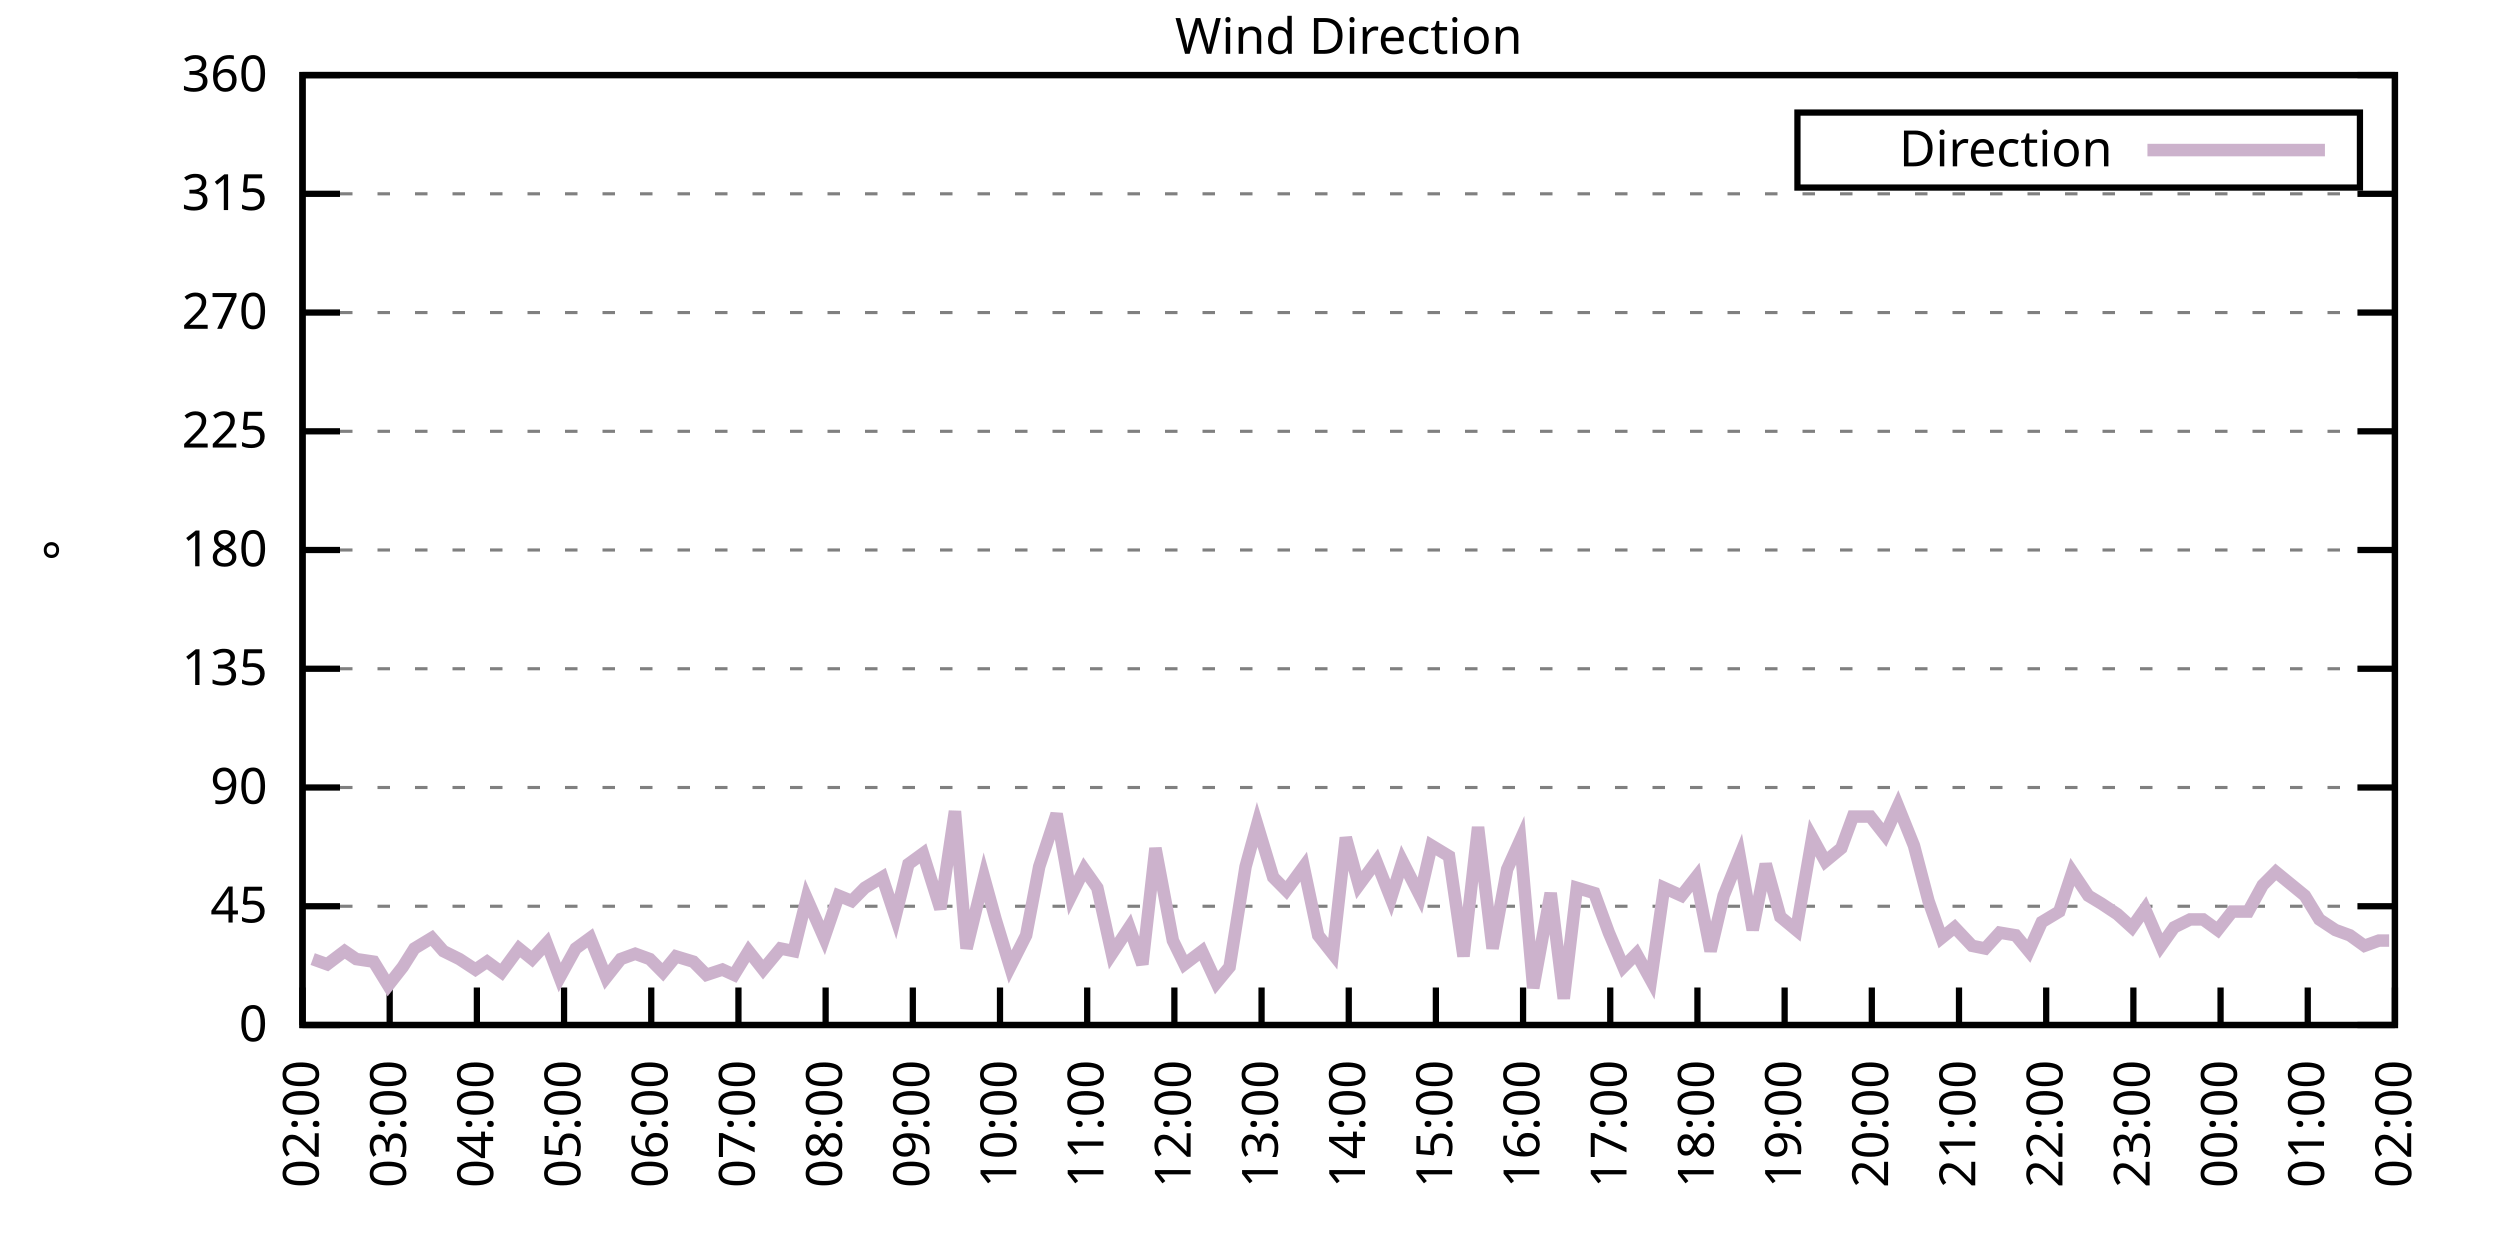
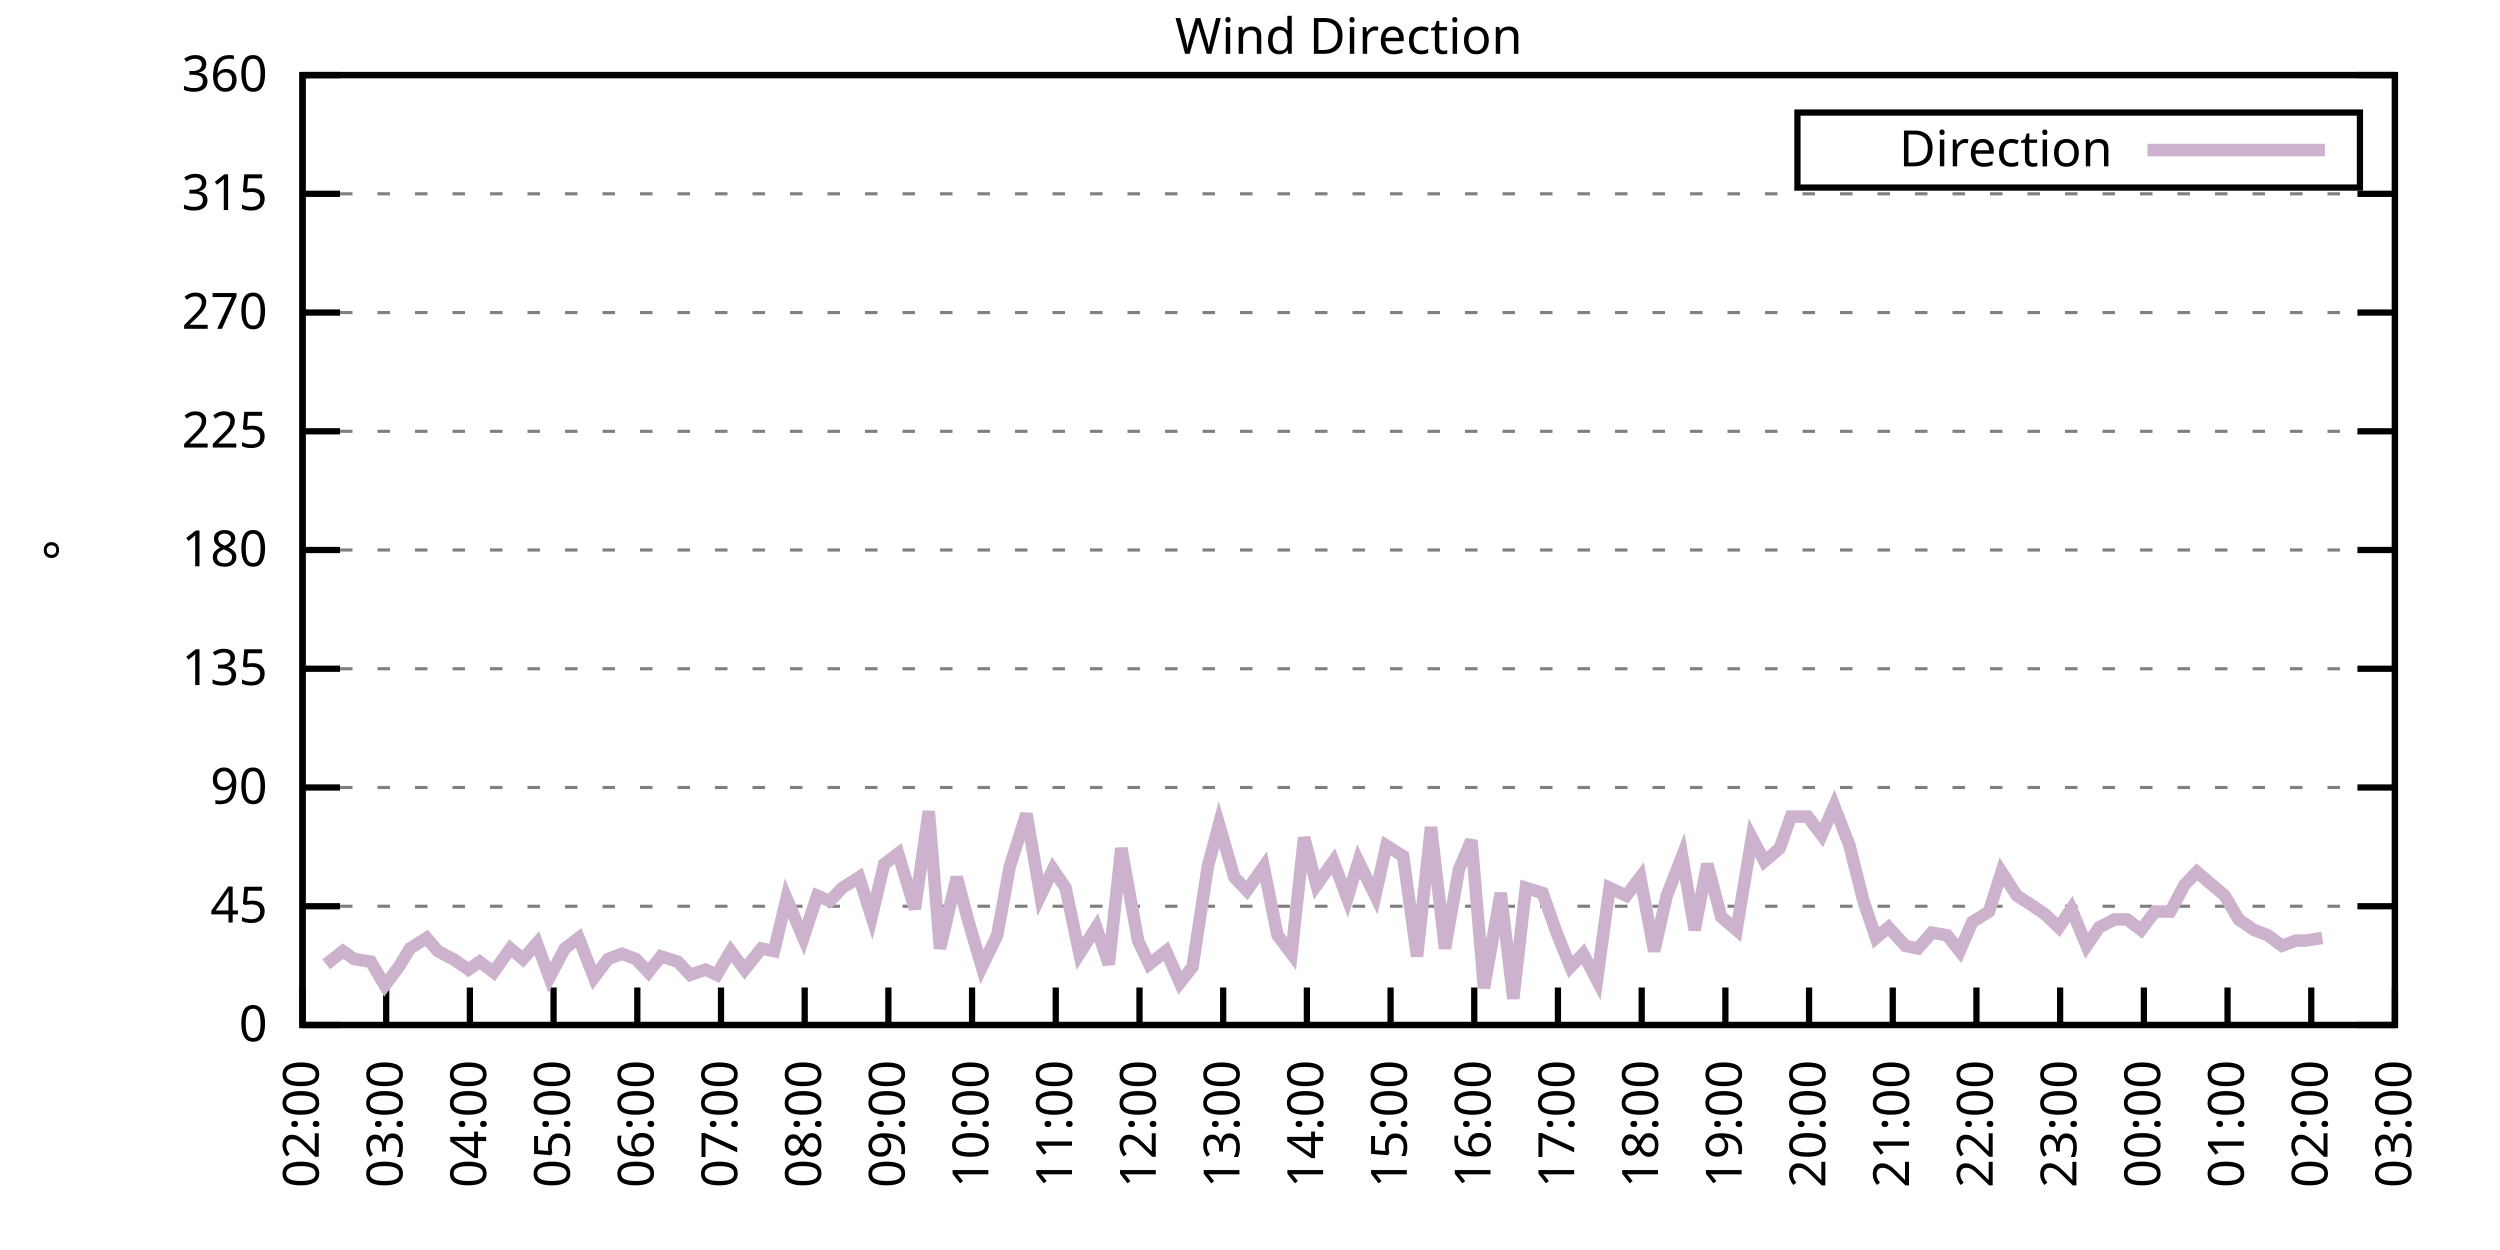
<svg xmlns="http://www.w3.org/2000/svg" xmlns:xlink="http://www.w3.org/1999/xlink" width="400" height="200" viewBox="0 0 400 200">
  <g id="gnuplot_canvas">
    <rect x="0" y="0" width="400" height="200" fill="none" />
    <defs>
      <circle id="gpDot" r="0.5" stroke-width="0.5" stroke="currentColor" />
      <path id="gpPt0" stroke-width="0.333" stroke="currentColor" d="M-1,0 h2 M0,-1 v2" />
      <path id="gpPt1" stroke-width="0.333" stroke="currentColor" d="M-1,-1 L1,1 M1,-1 L-1,1" />
      <path id="gpPt2" stroke-width="0.333" stroke="currentColor" d="M-1,0 L1,0 M0,-1 L0,1 M-1,-1 L1,1 M-1,1 L1,-1" />
      <rect id="gpPt3" stroke-width="0.333" stroke="currentColor" x="-1" y="-1" width="2" height="2" />
      <rect id="gpPt4" stroke-width="0.333" stroke="currentColor" fill="currentColor" x="-1" y="-1" width="2" height="2" />
      <circle id="gpPt5" stroke-width="0.333" stroke="currentColor" cx="0" cy="0" r="1" />
      <use xlink:href="#gpPt5" id="gpPt6" fill="currentColor" stroke="none" />
      <path id="gpPt7" stroke-width="0.333" stroke="currentColor" d="M0,-1.33 L-1.33,0.67 L1.33,0.67 z" />
      <use xlink:href="#gpPt7" id="gpPt8" fill="currentColor" stroke="none" />
      <use xlink:href="#gpPt7" id="gpPt9" stroke="currentColor" transform="rotate(180)" />
      <use xlink:href="#gpPt9" id="gpPt10" fill="currentColor" stroke="none" />
      <use xlink:href="#gpPt3" id="gpPt11" stroke="currentColor" transform="rotate(45)" />
      <use xlink:href="#gpPt11" id="gpPt12" fill="currentColor" stroke="none" />
      <path id="gpPt13" stroke-width="0.333" stroke="currentColor" d="M0,1.330 L1.265,0.411 L0.782,-1.067 L-0.782,-1.076 L-1.265,0.411 z" />
      <use xlink:href="#gpPt13" id="gpPt14" fill="currentColor" stroke="none" />
      <filter id="textbox" filterUnits="objectBoundingBox" x="0" y="0" height="1" width="1">
        <feFlood flood-color="white" flood-opacity="1" result="bgnd" />
        <feComposite in="SourceGraphic" in2="bgnd" operator="atop" />
      </filter>
      <filter id="greybox" filterUnits="objectBoundingBox" x="0" y="0" height="1" width="1">
        <feFlood flood-color="lightgrey" flood-opacity="1" result="grey" />
        <feComposite in="SourceGraphic" in2="grey" operator="atop" />
      </filter>
    </defs>
    <g fill="none" color="white" stroke="currentColor" stroke-width="1.00" stroke-linecap="butt" stroke-linejoin="miter">
</g>
    <g fill="none" color="black" stroke="currentColor" stroke-width="1.00" stroke-linecap="butt" stroke-linejoin="miter">
      <g stroke="none" shape-rendering="crispEdges">
        <polygon fill="rgb(255, 255, 255)" points="48.40,164.00 383.18,164.00 383.18,12.02 48.40,12.02 " />
      </g>
    </g>
    <g fill="none" color="black" stroke="currentColor" stroke-width="1.00" stroke-linecap="butt" stroke-linejoin="miter">
</g>
    <g fill="none" color="black" stroke="black" stroke-width="0.50" stroke-linecap="butt" stroke-linejoin="miter">
</g>
    <g fill="none" color="gray" stroke="currentColor" stroke-width="0.50" stroke-linecap="butt" stroke-linejoin="miter">
      <path stroke="gray" stroke-dasharray="2,4" class="gridline" d="M48.40,164.00 L383.19,164.00  " />
    </g>
    <g fill="none" color="gray" stroke="gray" stroke-width="1.00" stroke-linecap="butt" stroke-linejoin="miter">
</g>
    <g fill="none" color="black" stroke="currentColor" stroke-width="1.00" stroke-linecap="butt" stroke-linejoin="miter">
      <path stroke="black" d="M48.40,164.00 L54.40,164.00 M383.19,164.00 L377.19,164.00  " />
      <g transform="translate(42.80,166.60)" stroke="none" fill="black" font-family="Sans" font-size="8.00" text-anchor="end">
        <text>
          <tspan font-family="Sans"> 0</tspan>
        </text>
      </g>
    </g>
    <g fill="none" color="black" stroke="currentColor" stroke-width="1.00" stroke-linecap="butt" stroke-linejoin="miter">
</g>
    <g fill="none" color="black" stroke="black" stroke-width="0.50" stroke-linecap="butt" stroke-linejoin="miter">
</g>
    <g fill="none" color="gray" stroke="currentColor" stroke-width="0.50" stroke-linecap="butt" stroke-linejoin="miter">
      <path stroke="gray" stroke-dasharray="2,4" class="gridline" d="M48.40,145.00 L383.19,145.00  " />
    </g>
    <g fill="none" color="gray" stroke="gray" stroke-width="1.00" stroke-linecap="butt" stroke-linejoin="miter">
</g>
    <g fill="none" color="black" stroke="currentColor" stroke-width="1.00" stroke-linecap="butt" stroke-linejoin="miter">
      <path stroke="black" d="M48.40,145.00 L54.40,145.00 M383.19,145.00 L377.19,145.00  " />
      <g transform="translate(42.80,147.60)" stroke="none" fill="black" font-family="Sans" font-size="8.00" text-anchor="end">
        <text>
          <tspan font-family="Sans"> 45</tspan>
        </text>
      </g>
    </g>
    <g fill="none" color="black" stroke="currentColor" stroke-width="1.00" stroke-linecap="butt" stroke-linejoin="miter">
</g>
    <g fill="none" color="black" stroke="black" stroke-width="0.50" stroke-linecap="butt" stroke-linejoin="miter">
</g>
    <g fill="none" color="gray" stroke="currentColor" stroke-width="0.50" stroke-linecap="butt" stroke-linejoin="miter">
      <path stroke="gray" stroke-dasharray="2,4" class="gridline" d="M48.40,126.00 L383.19,126.00  " />
    </g>
    <g fill="none" color="gray" stroke="gray" stroke-width="1.00" stroke-linecap="butt" stroke-linejoin="miter">
</g>
    <g fill="none" color="black" stroke="currentColor" stroke-width="1.00" stroke-linecap="butt" stroke-linejoin="miter">
      <path stroke="black" d="M48.40,126.00 L54.40,126.00 M383.19,126.00 L377.19,126.00  " />
      <g transform="translate(42.80,128.60)" stroke="none" fill="black" font-family="Sans" font-size="8.00" text-anchor="end">
        <text>
          <tspan font-family="Sans"> 90</tspan>
        </text>
      </g>
    </g>
    <g fill="none" color="black" stroke="currentColor" stroke-width="1.00" stroke-linecap="butt" stroke-linejoin="miter">
</g>
    <g fill="none" color="black" stroke="black" stroke-width="0.50" stroke-linecap="butt" stroke-linejoin="miter">
</g>
    <g fill="none" color="gray" stroke="currentColor" stroke-width="0.50" stroke-linecap="butt" stroke-linejoin="miter">
      <path stroke="gray" stroke-dasharray="2,4" class="gridline" d="M48.40,107.00 L383.19,107.00  " />
    </g>
    <g fill="none" color="gray" stroke="gray" stroke-width="1.00" stroke-linecap="butt" stroke-linejoin="miter">
</g>
    <g fill="none" color="black" stroke="currentColor" stroke-width="1.00" stroke-linecap="butt" stroke-linejoin="miter">
      <path stroke="black" d="M48.40,107.00 L54.40,107.00 M383.19,107.00 L377.19,107.00  " />
      <g transform="translate(42.80,109.60)" stroke="none" fill="black" font-family="Sans" font-size="8.00" text-anchor="end">
        <text>
          <tspan font-family="Sans"> 135</tspan>
        </text>
      </g>
    </g>
    <g fill="none" color="black" stroke="currentColor" stroke-width="1.00" stroke-linecap="butt" stroke-linejoin="miter">
</g>
    <g fill="none" color="black" stroke="black" stroke-width="0.50" stroke-linecap="butt" stroke-linejoin="miter">
</g>
    <g fill="none" color="gray" stroke="currentColor" stroke-width="0.50" stroke-linecap="butt" stroke-linejoin="miter">
      <path stroke="gray" stroke-dasharray="2,4" class="gridline" d="M48.40,88.00 L383.19,88.00  " />
    </g>
    <g fill="none" color="gray" stroke="gray" stroke-width="1.00" stroke-linecap="butt" stroke-linejoin="miter">
</g>
    <g fill="none" color="black" stroke="currentColor" stroke-width="1.00" stroke-linecap="butt" stroke-linejoin="miter">
      <path stroke="black" d="M48.40,88.00 L54.40,88.00 M383.19,88.00 L377.19,88.00  " />
      <g transform="translate(42.80,90.60)" stroke="none" fill="black" font-family="Sans" font-size="8.00" text-anchor="end">
        <text>
          <tspan font-family="Sans"> 180</tspan>
        </text>
      </g>
    </g>
    <g fill="none" color="black" stroke="currentColor" stroke-width="1.00" stroke-linecap="butt" stroke-linejoin="miter">
</g>
    <g fill="none" color="black" stroke="black" stroke-width="0.50" stroke-linecap="butt" stroke-linejoin="miter">
</g>
    <g fill="none" color="gray" stroke="currentColor" stroke-width="0.50" stroke-linecap="butt" stroke-linejoin="miter">
      <path stroke="gray" stroke-dasharray="2,4" class="gridline" d="M48.40,69.01 L383.19,69.01  " />
    </g>
    <g fill="none" color="gray" stroke="gray" stroke-width="1.00" stroke-linecap="butt" stroke-linejoin="miter">
</g>
    <g fill="none" color="black" stroke="currentColor" stroke-width="1.00" stroke-linecap="butt" stroke-linejoin="miter">
      <path stroke="black" d="M48.40,69.01 L54.40,69.01 M383.19,69.01 L377.19,69.01  " />
      <g transform="translate(42.80,71.61)" stroke="none" fill="black" font-family="Sans" font-size="8.00" text-anchor="end">
        <text>
          <tspan font-family="Sans"> 225</tspan>
        </text>
      </g>
    </g>
    <g fill="none" color="black" stroke="currentColor" stroke-width="1.00" stroke-linecap="butt" stroke-linejoin="miter">
</g>
    <g fill="none" color="black" stroke="black" stroke-width="0.50" stroke-linecap="butt" stroke-linejoin="miter">
</g>
    <g fill="none" color="gray" stroke="currentColor" stroke-width="0.50" stroke-linecap="butt" stroke-linejoin="miter">
      <path stroke="gray" stroke-dasharray="2,4" class="gridline" d="M48.40,50.01 L383.19,50.01  " />
    </g>
    <g fill="none" color="gray" stroke="gray" stroke-width="1.00" stroke-linecap="butt" stroke-linejoin="miter">
</g>
    <g fill="none" color="black" stroke="currentColor" stroke-width="1.00" stroke-linecap="butt" stroke-linejoin="miter">
      <path stroke="black" d="M48.40,50.01 L54.40,50.01 M383.19,50.01 L377.19,50.01  " />
      <g transform="translate(42.80,52.61)" stroke="none" fill="black" font-family="Sans" font-size="8.00" text-anchor="end">
        <text>
          <tspan font-family="Sans"> 270</tspan>
        </text>
      </g>
    </g>
    <g fill="none" color="black" stroke="currentColor" stroke-width="1.00" stroke-linecap="butt" stroke-linejoin="miter">
</g>
    <g fill="none" color="black" stroke="black" stroke-width="0.50" stroke-linecap="butt" stroke-linejoin="miter">
</g>
    <g fill="none" color="gray" stroke="currentColor" stroke-width="0.50" stroke-linecap="butt" stroke-linejoin="miter">
      <path stroke="gray" stroke-dasharray="2,4" class="gridline" d="M48.40,31.01 L383.19,31.01  " />
    </g>
    <g fill="none" color="gray" stroke="gray" stroke-width="1.00" stroke-linecap="butt" stroke-linejoin="miter">
</g>
    <g fill="none" color="black" stroke="currentColor" stroke-width="1.00" stroke-linecap="butt" stroke-linejoin="miter">
      <path stroke="black" d="M48.40,31.01 L54.40,31.01 M383.19,31.01 L377.19,31.01  " />
      <g transform="translate(42.80,33.61)" stroke="none" fill="black" font-family="Sans" font-size="8.00" text-anchor="end">
        <text>
          <tspan font-family="Sans"> 315</tspan>
        </text>
      </g>
    </g>
    <g fill="none" color="black" stroke="currentColor" stroke-width="1.00" stroke-linecap="butt" stroke-linejoin="miter">
</g>
    <g fill="none" color="black" stroke="black" stroke-width="0.50" stroke-linecap="butt" stroke-linejoin="miter">
</g>
    <g fill="none" color="gray" stroke="currentColor" stroke-width="0.50" stroke-linecap="butt" stroke-linejoin="miter">
      <path stroke="gray" stroke-dasharray="2,4" class="gridline" d="M48.40,12.01 L383.19,12.01  " />
    </g>
    <g fill="none" color="gray" stroke="gray" stroke-width="1.00" stroke-linecap="butt" stroke-linejoin="miter">
</g>
    <g fill="none" color="black" stroke="currentColor" stroke-width="1.00" stroke-linecap="butt" stroke-linejoin="miter">
      <path stroke="black" d="M48.40,12.01 L54.40,12.01 M383.19,12.01 L377.19,12.01  " />
      <g transform="translate(42.80,14.61)" stroke="none" fill="black" font-family="Sans" font-size="8.00" text-anchor="end">
        <text>
          <tspan font-family="Sans"> 360</tspan>
        </text>
      </g>
    </g>
    <g fill="none" color="black" stroke="currentColor" stroke-width="1.00" stroke-linecap="butt" stroke-linejoin="miter">
      <path stroke="black" d="M48.40,164.00 L48.40,158.00  " />
      <g transform="translate(51.00,169.60) rotate(270.00)" stroke="none" fill="black" font-family="Sans" font-size="8.00" text-anchor="end">
        <text>
          <tspan font-family="Sans">02:00</tspan>
        </text>
      </g>
    </g>
    <g fill="none" color="black" stroke="currentColor" stroke-width="1.00" stroke-linecap="butt" stroke-linejoin="miter">
-       <path stroke="black" d="M62.35,164.00 L62.35,158.00  " />
-       <g transform="translate(64.95,169.60) rotate(270.00)" stroke="none" fill="black" font-family="Sans" font-size="8.00" text-anchor="end">
+       <path stroke="black" d="M61.79,164.00 L61.79,158.00  " />
+       <g transform="translate(64.39,169.60) rotate(270.00)" stroke="none" fill="black" font-family="Sans" font-size="8.00" text-anchor="end">
        <text>
          <tspan font-family="Sans">03:00</tspan>
        </text>
      </g>
    </g>
    <g fill="none" color="black" stroke="currentColor" stroke-width="1.00" stroke-linecap="butt" stroke-linejoin="miter">
-       <path stroke="black" d="M76.30,164.00 L76.30,158.00  " />
-       <g transform="translate(78.90,169.60) rotate(270.00)" stroke="none" fill="black" font-family="Sans" font-size="8.00" text-anchor="end">
+       <path stroke="black" d="M75.18,164.00 L75.18,158.00  " />
+       <g transform="translate(77.78,169.60) rotate(270.00)" stroke="none" fill="black" font-family="Sans" font-size="8.00" text-anchor="end">
        <text>
          <tspan font-family="Sans">04:00</tspan>
        </text>
      </g>
    </g>
    <g fill="none" color="black" stroke="currentColor" stroke-width="1.00" stroke-linecap="butt" stroke-linejoin="miter">
-       <path stroke="black" d="M90.25,164.00 L90.25,158.00  " />
-       <g transform="translate(92.85,169.60) rotate(270.00)" stroke="none" fill="black" font-family="Sans" font-size="8.00" text-anchor="end">
+       <path stroke="black" d="M88.57,164.00 L88.57,158.00  " />
+       <g transform="translate(91.17,169.60) rotate(270.00)" stroke="none" fill="black" font-family="Sans" font-size="8.00" text-anchor="end">
        <text>
          <tspan font-family="Sans">05:00</tspan>
        </text>
      </g>
    </g>
    <g fill="none" color="black" stroke="currentColor" stroke-width="1.00" stroke-linecap="butt" stroke-linejoin="miter">
-       <path stroke="black" d="M104.20,164.00 L104.20,158.00  " />
-       <g transform="translate(106.80,169.60) rotate(270.00)" stroke="none" fill="black" font-family="Sans" font-size="8.00" text-anchor="end">
+       <path stroke="black" d="M101.97,164.00 L101.97,158.00  " />
+       <g transform="translate(104.57,169.60) rotate(270.00)" stroke="none" fill="black" font-family="Sans" font-size="8.00" text-anchor="end">
        <text>
          <tspan font-family="Sans">06:00</tspan>
        </text>
      </g>
    </g>
    <g fill="none" color="black" stroke="currentColor" stroke-width="1.00" stroke-linecap="butt" stroke-linejoin="miter">
-       <path stroke="black" d="M118.15,164.00 L118.15,158.00  " />
-       <g transform="translate(120.75,169.60) rotate(270.00)" stroke="none" fill="black" font-family="Sans" font-size="8.00" text-anchor="end">
+       <path stroke="black" d="M115.36,164.00 L115.36,158.00  " />
+       <g transform="translate(117.96,169.60) rotate(270.00)" stroke="none" fill="black" font-family="Sans" font-size="8.00" text-anchor="end">
        <text>
          <tspan font-family="Sans">07:00</tspan>
        </text>
      </g>
    </g>
    <g fill="none" color="black" stroke="currentColor" stroke-width="1.00" stroke-linecap="butt" stroke-linejoin="miter">
-       <path stroke="black" d="M132.10,164.00 L132.10,158.00  " />
-       <g transform="translate(134.70,169.60) rotate(270.00)" stroke="none" fill="black" font-family="Sans" font-size="8.00" text-anchor="end">
+       <path stroke="black" d="M128.75,164.00 L128.75,158.00  " />
+       <g transform="translate(131.35,169.60) rotate(270.00)" stroke="none" fill="black" font-family="Sans" font-size="8.00" text-anchor="end">
        <text>
          <tspan font-family="Sans">08:00</tspan>
        </text>
      </g>
    </g>
    <g fill="none" color="black" stroke="currentColor" stroke-width="1.00" stroke-linecap="butt" stroke-linejoin="miter">
-       <path stroke="black" d="M146.05,164.00 L146.05,158.00  " />
-       <g transform="translate(148.65,169.60) rotate(270.00)" stroke="none" fill="black" font-family="Sans" font-size="8.00" text-anchor="end">
+       <path stroke="black" d="M142.14,164.00 L142.14,158.00  " />
+       <g transform="translate(144.74,169.60) rotate(270.00)" stroke="none" fill="black" font-family="Sans" font-size="8.00" text-anchor="end">
        <text>
          <tspan font-family="Sans">09:00</tspan>
        </text>
      </g>
    </g>
    <g fill="none" color="black" stroke="currentColor" stroke-width="1.00" stroke-linecap="butt" stroke-linejoin="miter">
-       <path stroke="black" d="M160.00,164.00 L160.00,158.00  " />
-       <g transform="translate(162.60,169.60) rotate(270.00)" stroke="none" fill="black" font-family="Sans" font-size="8.00" text-anchor="end">
+       <path stroke="black" d="M155.53,164.00 L155.53,158.00  " />
+       <g transform="translate(158.13,169.60) rotate(270.00)" stroke="none" fill="black" font-family="Sans" font-size="8.00" text-anchor="end">
        <text>
          <tspan font-family="Sans">10:00</tspan>
        </text>
      </g>
    </g>
    <g fill="none" color="black" stroke="currentColor" stroke-width="1.00" stroke-linecap="butt" stroke-linejoin="miter">
-       <path stroke="black" d="M173.95,164.00 L173.95,158.00  " />
-       <g transform="translate(176.55,169.60) rotate(270.00)" stroke="none" fill="black" font-family="Sans" font-size="8.00" text-anchor="end">
+       <path stroke="black" d="M168.92,164.00 L168.92,158.00  " />
+       <g transform="translate(171.52,169.60) rotate(270.00)" stroke="none" fill="black" font-family="Sans" font-size="8.00" text-anchor="end">
        <text>
          <tspan font-family="Sans">11:00</tspan>
        </text>
      </g>
    </g>
    <g fill="none" color="black" stroke="currentColor" stroke-width="1.00" stroke-linecap="butt" stroke-linejoin="miter">
-       <path stroke="black" d="M187.90,164.00 L187.90,158.00  " />
-       <g transform="translate(190.50,169.60) rotate(270.00)" stroke="none" fill="black" font-family="Sans" font-size="8.00" text-anchor="end">
+       <path stroke="black" d="M182.32,164.00 L182.32,158.00  " />
+       <g transform="translate(184.92,169.60) rotate(270.00)" stroke="none" fill="black" font-family="Sans" font-size="8.00" text-anchor="end">
        <text>
          <tspan font-family="Sans">12:00</tspan>
        </text>
      </g>
    </g>
    <g fill="none" color="black" stroke="currentColor" stroke-width="1.00" stroke-linecap="butt" stroke-linejoin="miter">
-       <path stroke="black" d="M201.85,164.00 L201.85,158.00  " />
-       <g transform="translate(204.45,169.60) rotate(270.00)" stroke="none" fill="black" font-family="Sans" font-size="8.00" text-anchor="end">
+       <path stroke="black" d="M195.71,164.00 L195.71,158.00  " />
+       <g transform="translate(198.31,169.60) rotate(270.00)" stroke="none" fill="black" font-family="Sans" font-size="8.00" text-anchor="end">
        <text>
          <tspan font-family="Sans">13:00</tspan>
        </text>
      </g>
    </g>
    <g fill="none" color="black" stroke="currentColor" stroke-width="1.00" stroke-linecap="butt" stroke-linejoin="miter">
-       <path stroke="black" d="M215.80,164.00 L215.80,158.00  " />
-       <g transform="translate(218.40,169.60) rotate(270.00)" stroke="none" fill="black" font-family="Sans" font-size="8.00" text-anchor="end">
+       <path stroke="black" d="M209.10,164.00 L209.10,158.00  " />
+       <g transform="translate(211.70,169.60) rotate(270.00)" stroke="none" fill="black" font-family="Sans" font-size="8.00" text-anchor="end">
        <text>
          <tspan font-family="Sans">14:00</tspan>
        </text>
      </g>
    </g>
    <g fill="none" color="black" stroke="currentColor" stroke-width="1.00" stroke-linecap="butt" stroke-linejoin="miter">
-       <path stroke="black" d="M229.74,164.00 L229.74,158.00  " />
-       <g transform="translate(232.34,169.60) rotate(270.00)" stroke="none" fill="black" font-family="Sans" font-size="8.00" text-anchor="end">
+       <path stroke="black" d="M222.49,164.00 L222.49,158.00  " />
+       <g transform="translate(225.09,169.60) rotate(270.00)" stroke="none" fill="black" font-family="Sans" font-size="8.00" text-anchor="end">
        <text>
          <tspan font-family="Sans">15:00</tspan>
        </text>
      </g>
    </g>
    <g fill="none" color="black" stroke="currentColor" stroke-width="1.00" stroke-linecap="butt" stroke-linejoin="miter">
-       <path stroke="black" d="M243.69,164.00 L243.69,158.00  " />
-       <g transform="translate(246.29,169.60) rotate(270.00)" stroke="none" fill="black" font-family="Sans" font-size="8.00" text-anchor="end">
+       <path stroke="black" d="M235.88,164.00 L235.88,158.00  " />
+       <g transform="translate(238.48,169.60) rotate(270.00)" stroke="none" fill="black" font-family="Sans" font-size="8.00" text-anchor="end">
        <text>
          <tspan font-family="Sans">16:00</tspan>
        </text>
      </g>
    </g>
    <g fill="none" color="black" stroke="currentColor" stroke-width="1.00" stroke-linecap="butt" stroke-linejoin="miter">
-       <path stroke="black" d="M257.64,164.00 L257.64,158.00  " />
-       <g transform="translate(260.24,169.60) rotate(270.00)" stroke="none" fill="black" font-family="Sans" font-size="8.00" text-anchor="end">
+       <path stroke="black" d="M249.27,164.00 L249.27,158.00  " />
+       <g transform="translate(251.87,169.60) rotate(270.00)" stroke="none" fill="black" font-family="Sans" font-size="8.00" text-anchor="end">
        <text>
          <tspan font-family="Sans">17:00</tspan>
        </text>
      </g>
    </g>
    <g fill="none" color="black" stroke="currentColor" stroke-width="1.00" stroke-linecap="butt" stroke-linejoin="miter">
-       <path stroke="black" d="M271.59,164.00 L271.59,158.00  " />
-       <g transform="translate(274.19,169.60) rotate(270.00)" stroke="none" fill="black" font-family="Sans" font-size="8.00" text-anchor="end">
+       <path stroke="black" d="M262.67,164.00 L262.67,158.00  " />
+       <g transform="translate(265.27,169.60) rotate(270.00)" stroke="none" fill="black" font-family="Sans" font-size="8.00" text-anchor="end">
        <text>
          <tspan font-family="Sans">18:00</tspan>
        </text>
      </g>
    </g>
    <g fill="none" color="black" stroke="currentColor" stroke-width="1.00" stroke-linecap="butt" stroke-linejoin="miter">
-       <path stroke="black" d="M285.54,164.00 L285.54,158.00  " />
-       <g transform="translate(288.14,169.60) rotate(270.00)" stroke="none" fill="black" font-family="Sans" font-size="8.00" text-anchor="end">
+       <path stroke="black" d="M276.06,164.00 L276.06,158.00  " />
+       <g transform="translate(278.66,169.60) rotate(270.00)" stroke="none" fill="black" font-family="Sans" font-size="8.00" text-anchor="end">
        <text>
          <tspan font-family="Sans">19:00</tspan>
        </text>
      </g>
    </g>
    <g fill="none" color="black" stroke="currentColor" stroke-width="1.00" stroke-linecap="butt" stroke-linejoin="miter">
-       <path stroke="black" d="M299.49,164.00 L299.49,158.00  " />
-       <g transform="translate(302.09,169.60) rotate(270.00)" stroke="none" fill="black" font-family="Sans" font-size="8.00" text-anchor="end">
+       <path stroke="black" d="M289.45,164.00 L289.45,158.00  " />
+       <g transform="translate(292.05,169.60) rotate(270.00)" stroke="none" fill="black" font-family="Sans" font-size="8.00" text-anchor="end">
        <text>
          <tspan font-family="Sans">20:00</tspan>
        </text>
      </g>
    </g>
    <g fill="none" color="black" stroke="currentColor" stroke-width="1.00" stroke-linecap="butt" stroke-linejoin="miter">
-       <path stroke="black" d="M313.44,164.00 L313.44,158.00  " />
-       <g transform="translate(316.04,169.60) rotate(270.00)" stroke="none" fill="black" font-family="Sans" font-size="8.00" text-anchor="end">
+       <path stroke="black" d="M302.84,164.00 L302.84,158.00  " />
+       <g transform="translate(305.44,169.60) rotate(270.00)" stroke="none" fill="black" font-family="Sans" font-size="8.00" text-anchor="end">
        <text>
          <tspan font-family="Sans">21:00</tspan>
        </text>
      </g>
    </g>
    <g fill="none" color="black" stroke="currentColor" stroke-width="1.00" stroke-linecap="butt" stroke-linejoin="miter">
-       <path stroke="black" d="M327.39,164.00 L327.39,158.00  " />
-       <g transform="translate(329.99,169.60) rotate(270.00)" stroke="none" fill="black" font-family="Sans" font-size="8.00" text-anchor="end">
+       <path stroke="black" d="M316.23,164.00 L316.23,158.00  " />
+       <g transform="translate(318.83,169.60) rotate(270.00)" stroke="none" fill="black" font-family="Sans" font-size="8.00" text-anchor="end">
        <text>
          <tspan font-family="Sans">22:00</tspan>
        </text>
      </g>
    </g>
    <g fill="none" color="black" stroke="currentColor" stroke-width="1.00" stroke-linecap="butt" stroke-linejoin="miter">
-       <path stroke="black" d="M341.34,164.00 L341.34,158.00  " />
-       <g transform="translate(343.94,169.60) rotate(270.00)" stroke="none" fill="black" font-family="Sans" font-size="8.00" text-anchor="end">
+       <path stroke="black" d="M329.62,164.00 L329.62,158.00  " />
+       <g transform="translate(332.22,169.60) rotate(270.00)" stroke="none" fill="black" font-family="Sans" font-size="8.00" text-anchor="end">
        <text>
          <tspan font-family="Sans">23:00</tspan>
        </text>
      </g>
    </g>
    <g fill="none" color="black" stroke="currentColor" stroke-width="1.00" stroke-linecap="butt" stroke-linejoin="miter">
-       <path stroke="black" d="M355.29,164.00 L355.29,158.00  " />
-       <g transform="translate(357.89,169.60) rotate(270.00)" stroke="none" fill="black" font-family="Sans" font-size="8.00" text-anchor="end">
+       <path stroke="black" d="M343.02,164.00 L343.02,158.00  " />
+       <g transform="translate(345.62,169.60) rotate(270.00)" stroke="none" fill="black" font-family="Sans" font-size="8.00" text-anchor="end">
        <text>
          <tspan font-family="Sans">00:00</tspan>
        </text>
      </g>
    </g>
    <g fill="none" color="black" stroke="currentColor" stroke-width="1.00" stroke-linecap="butt" stroke-linejoin="miter">
-       <path stroke="black" d="M369.24,164.00 L369.24,158.00  " />
-       <g transform="translate(371.84,169.60) rotate(270.00)" stroke="none" fill="black" font-family="Sans" font-size="8.00" text-anchor="end">
+       <path stroke="black" d="M356.41,164.00 L356.41,158.00  " />
+       <g transform="translate(359.01,169.60) rotate(270.00)" stroke="none" fill="black" font-family="Sans" font-size="8.00" text-anchor="end">
        <text>
          <tspan font-family="Sans">01:00</tspan>
+         </text>
+       </g>
+     </g>
+     <g fill="none" color="black" stroke="currentColor" stroke-width="1.00" stroke-linecap="butt" stroke-linejoin="miter">
+       <path stroke="black" d="M369.80,164.00 L369.80,158.00  " />
+       <g transform="translate(372.40,169.60) rotate(270.00)" stroke="none" fill="black" font-family="Sans" font-size="8.00" text-anchor="end">
+         <text>
+           <tspan font-family="Sans">02:00</tspan>
        </text>
      </g>
    </g>
    <g fill="none" color="black" stroke="currentColor" stroke-width="1.00" stroke-linecap="butt" stroke-linejoin="miter">
      <path stroke="black" d="M383.19,164.00 L383.19,158.00  " />
      <g transform="translate(385.79,169.60) rotate(270.00)" stroke="none" fill="black" font-family="Sans" font-size="8.00" text-anchor="end">
        <text>
-           <tspan font-family="Sans">02:00</tspan>
+           <tspan font-family="Sans">03:00</tspan>
        </text>
      </g>
    </g>
    <g fill="none" color="black" stroke="currentColor" stroke-width="1.00" stroke-linecap="butt" stroke-linejoin="miter">
</g>
    <g fill="none" color="black" stroke="currentColor" stroke-width="1.00" stroke-linecap="butt" stroke-linejoin="miter">
      <path stroke="black" d="M48.40,12.01 L48.40,164.00 L383.19,164.00 L383.19,12.01 L48.40,12.01 Z  " />
    </g>
    <g fill="none" color="black" stroke="currentColor" stroke-width="1.00" stroke-linecap="butt" stroke-linejoin="miter">
</g>
    <g fill="none" color="black" stroke="currentColor" stroke-width="1.00" stroke-linecap="butt" stroke-linejoin="miter">
      <path stroke="black" d="M287.59,30.01 L287.59,18.01 L377.59,18.01 L377.59,30.01 L287.59,30.01 Z  " />
    </g>
    <g id="Wind_direction_plot_1">
      <g fill="none" color="white" stroke="black" stroke-width="2.00" stroke-linecap="butt" stroke-linejoin="miter">
</g>
      <g fill="none" color="black" stroke="currentColor" stroke-width="2.00" stroke-linecap="butt" stroke-linejoin="miter">
        <g transform="translate(337.99,26.61)" stroke="none" fill="black" font-family="Sans" font-size="8.00" text-anchor="end">
          <text>
            <tspan font-family="Sans">Direction</tspan>
          </text>
        </g>
      </g>
      <g fill="none" color="black" stroke="currentColor" stroke-width="2.00" stroke-linecap="butt" stroke-linejoin="miter">
-         <path stroke="rgb(204, 178, 204)" d="M343.59,24.01 L371.99,24.01 M50.03,153.45 L52.35,154.29 L55.14,152.18 L57.00,153.45 L59.79,153.87 L62.12,157.67   L64.44,154.71 L66.30,151.76 L69.09,150.07 L70.95,152.18 L73.51,153.45 L76.07,155.13 L77.93,153.87 L80.25,155.56   L83.04,151.76 L85.13,153.45 L87.46,150.91 L89.55,156.40 L92.11,151.76 L94.43,150.07 L96.99,156.40 L99.32,153.45   L101.64,152.60 L103.97,153.45 L106.06,155.56 L108.15,153.02 L110.94,153.87 L113.03,155.98 L115.59,155.13 L117.45,155.98   L119.78,152.18 L122.10,155.13 L124.89,151.76 L126.98,152.18 L129.08,143.73 L131.87,150.07 L134.19,143.31 L136.28,144.16   L138.37,142.05 L141.16,140.36 L143.26,146.69 L145.35,138.25 L147.67,136.56 L150.46,145.42 L152.79,129.80 L154.65,151.76   L157.44,140.36 L159.30,147.11 L161.62,154.71 L164.18,149.65 L166.27,138.67 L169.06,130.22 L171.39,143.31 L173.48,139.09   L175.57,142.05 L177.90,152.60 L180.69,148.38 L182.78,154.29 L184.87,135.71 L187.66,150.49 L189.52,154.29 L192.31,152.18   L194.64,157.24 L196.73,154.71 L199.29,138.67 L201.15,131.91 L203.71,140.36 L205.80,142.47 L208.59,138.67 L210.91,149.65   L213.24,152.60 L215.33,134.02 L217.42,141.62 L220.21,137.82 L222.54,143.73 L224.40,137.82 L227.19,143.31 L229.05,135.29   L231.84,136.98 L234.16,153.02 L236.49,132.34 L238.81,151.76 L241.14,139.09 L243.23,134.45 L245.32,158.09 L248.11,142.89   L250.20,159.78 L252.30,142.05 L255.09,142.89 L257.41,149.22 L259.74,154.71 L261.83,152.60 L264.15,156.82 L266.25,142.05   L269.04,143.31 L271.36,140.36 L273.69,152.18 L275.78,143.31 L278.34,136.98 L280.43,148.80 L282.52,138.25 L284.85,146.69   L287.40,148.80 L289.96,134.02 L292.05,137.82 L294.61,135.71 L296.47,130.65 L299.26,130.65 L301.58,133.60 L303.68,128.96   L306.23,135.29 L308.56,144.16 L310.65,150.07 L312.74,148.38 L315.53,151.33 L317.63,151.76 L319.95,149.22 L322.51,149.65   L324.60,152.18 L326.69,147.53 L329.48,145.85 L331.58,139.51 L334.13,143.31 L336.23,144.58 L338.78,146.27 L341.11,148.38   L343.20,145.42 L345.76,151.33 L347.85,148.38 L350.41,147.11 L352.50,147.11 L354.83,148.80 L357.15,145.85 L359.71,145.85   L362.03,141.62 L364.13,139.51 L368.78,143.31 L371.10,147.11 L373.66,148.80 L375.98,149.65 L378.31,151.33 L380.63,150.49   L382.26,150.49  " />
+         <path stroke="rgb(204, 178, 204)" d="M343.59,24.01 L371.99,24.01 M52.19,154.29 L54.87,152.18 L56.66,153.45 L59.34,153.87 L61.57,157.67 L63.80,154.71   L65.59,151.76 L68.26,150.07 L70.05,152.18 L72.50,153.45 L74.96,155.13 L76.75,153.87 L78.98,155.56 L81.66,151.76   L83.66,153.45 L85.90,150.91 L87.91,156.40 L90.36,151.76 L92.59,150.07 L95.05,156.40 L97.28,153.45 L99.51,152.60   L101.74,153.45 L103.75,155.56 L105.76,153.02 L108.44,153.87 L110.45,155.98 L112.90,155.13 L114.69,155.98 L116.92,152.18   L119.15,155.13 L121.83,151.76 L123.84,152.18 L125.85,143.73 L128.53,150.07 L130.76,143.31 L132.77,144.16 L134.78,142.05   L137.45,140.36 L139.46,146.69 L141.47,138.25 L143.70,136.56 L146.38,145.42 L148.61,129.80 L150.40,151.76 L153.08,140.36   L154.86,147.11 L157.10,154.71 L159.55,149.65 L161.56,138.67 L164.24,130.22 L166.47,143.31 L168.48,139.09 L170.49,142.05   L172.72,152.60 L175.40,148.38 L177.41,154.29 L179.41,135.71 L182.09,150.49 L183.88,154.29 L186.56,152.18 L188.79,157.24   L190.80,154.71 L193.25,138.67 L195.04,131.91 L197.49,140.36 L199.50,142.47 L202.18,138.67 L204.41,149.65 L206.64,152.60   L208.65,134.02 L210.66,141.62 L213.34,137.82 L215.57,143.73 L217.36,137.82 L220.04,143.31 L221.82,135.29 L224.50,136.98   L226.73,153.02 L228.96,132.34 L231.20,151.76 L233.43,139.09 L235.44,134.45 L237.44,158.09 L240.12,142.89 L242.13,159.78   L244.14,142.05 L246.82,142.89 L249.05,149.22 L251.28,154.71 L253.29,152.60 L255.52,156.82 L257.53,142.05 L260.21,143.31   L262.44,140.36 L264.67,152.18 L266.68,143.31 L269.14,136.98 L271.15,148.80 L273.16,138.25 L275.39,146.69 L277.84,148.80   L280.30,134.02 L282.31,137.82 L284.76,135.71 L286.55,130.65 L289.23,130.65 L291.46,133.60 L293.47,128.96 L295.92,135.29   L298.15,144.16 L300.16,150.07 L302.17,148.38 L304.85,151.33 L306.86,151.76 L309.09,149.22 L311.54,149.65 L313.55,152.18   L315.56,147.53 L318.24,145.85 L320.25,139.51 L322.70,143.31 L324.71,144.58 L327.17,146.27 L329.40,148.38 L331.41,145.42   L333.86,151.33 L335.87,148.38 L338.33,147.11 L340.34,147.11 L342.57,148.80 L344.80,145.85 L347.26,145.85 L349.49,141.62   L351.50,139.51 L355.96,143.31 L358.19,147.11 L360.65,148.80 L362.88,149.65 L365.11,151.33 L367.34,150.49 L368.91,150.49   L371.58,150.07  " />
      </g>
    </g>
    <g fill="none" color="black" stroke="currentColor" stroke-width="2.00" stroke-linecap="butt" stroke-linejoin="miter">
</g>
    <g fill="none" color="black" stroke="black" stroke-width="1.00" stroke-linecap="butt" stroke-linejoin="miter">
</g>
    <g fill="none" color="black" stroke="currentColor" stroke-width="1.00" stroke-linecap="butt" stroke-linejoin="miter">
      <path stroke="black" d="M48.40,12.01 L48.40,164.00 L383.19,164.00 L383.19,12.01 L48.40,12.01 Z  " />
      <g transform="translate(12.80,88.01) rotate(270.00)" stroke="none" fill="black" font-family="Sans" font-size="8.00" text-anchor="middle">
        <text>
          <tspan font-family="Sans">°</tspan>
        </text>
      </g>
    </g>
    <g fill="none" color="black" stroke="currentColor" stroke-width="1.00" stroke-linecap="butt" stroke-linejoin="miter">
</g>
    <g fill="none" color="black" stroke="currentColor" stroke-width="1.00" stroke-linecap="butt" stroke-linejoin="miter">
      <g transform="translate(215.79,8.61)" stroke="none" fill="black" font-family="Sans" font-size="8.00" text-anchor="middle">
        <text>
          <tspan font-family="Sans">Wind Direction</tspan>
        </text>
      </g>
    </g>
    <g fill="none" color="black" stroke="currentColor" stroke-width="1.00" stroke-linecap="butt" stroke-linejoin="miter">
</g>
  </g>
</svg>
